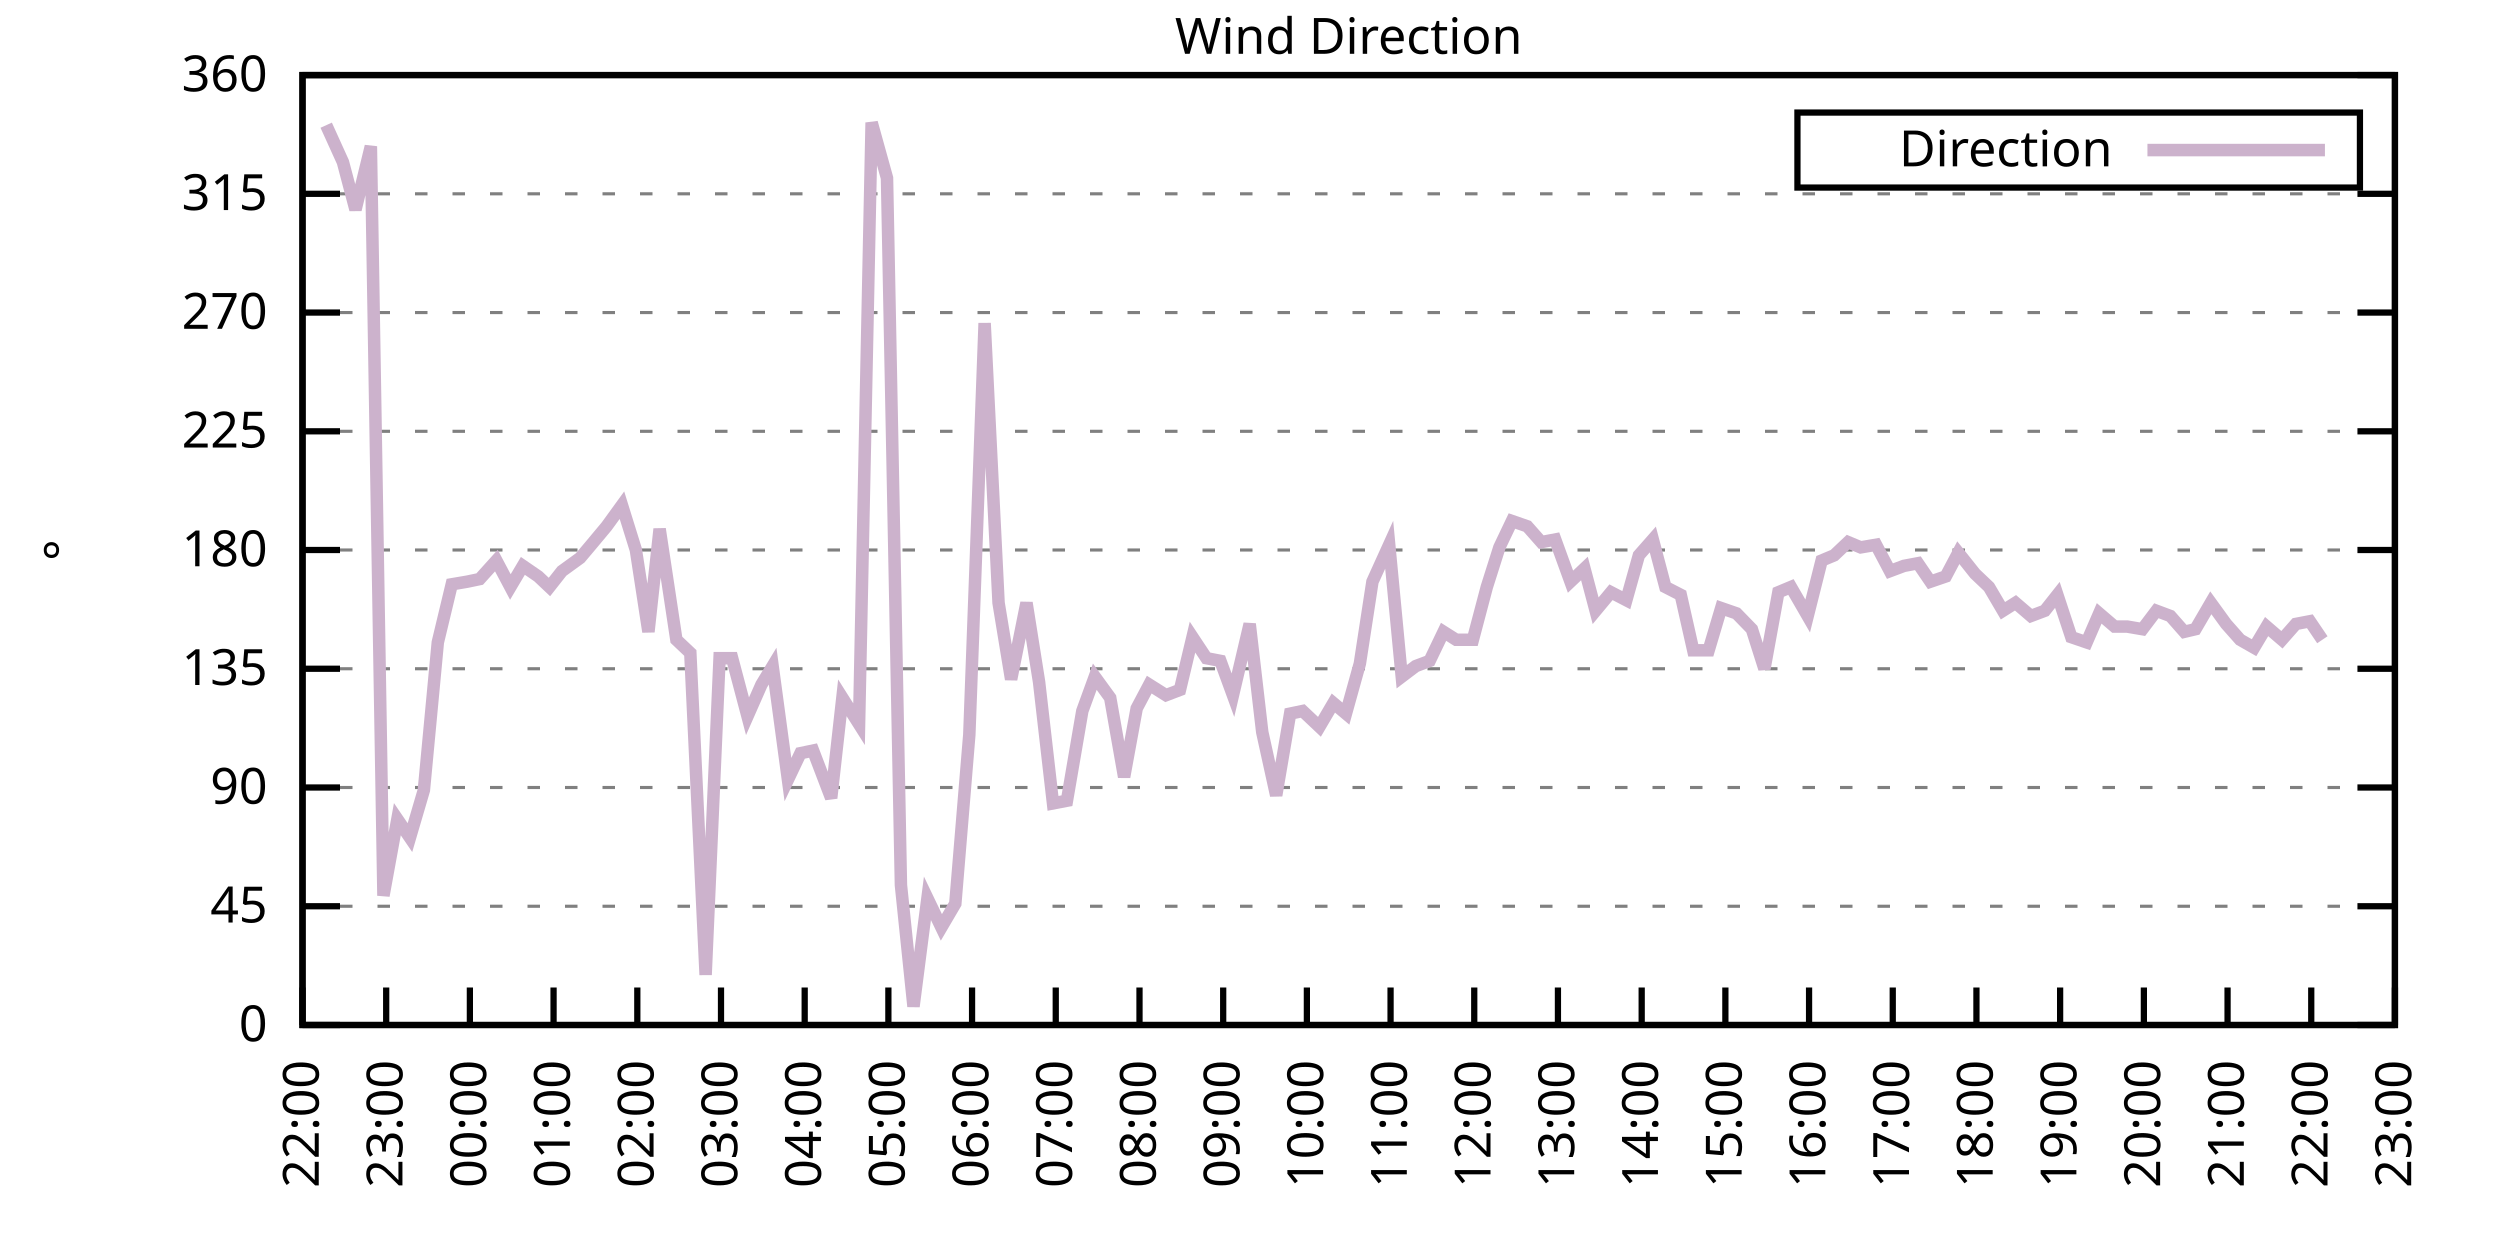
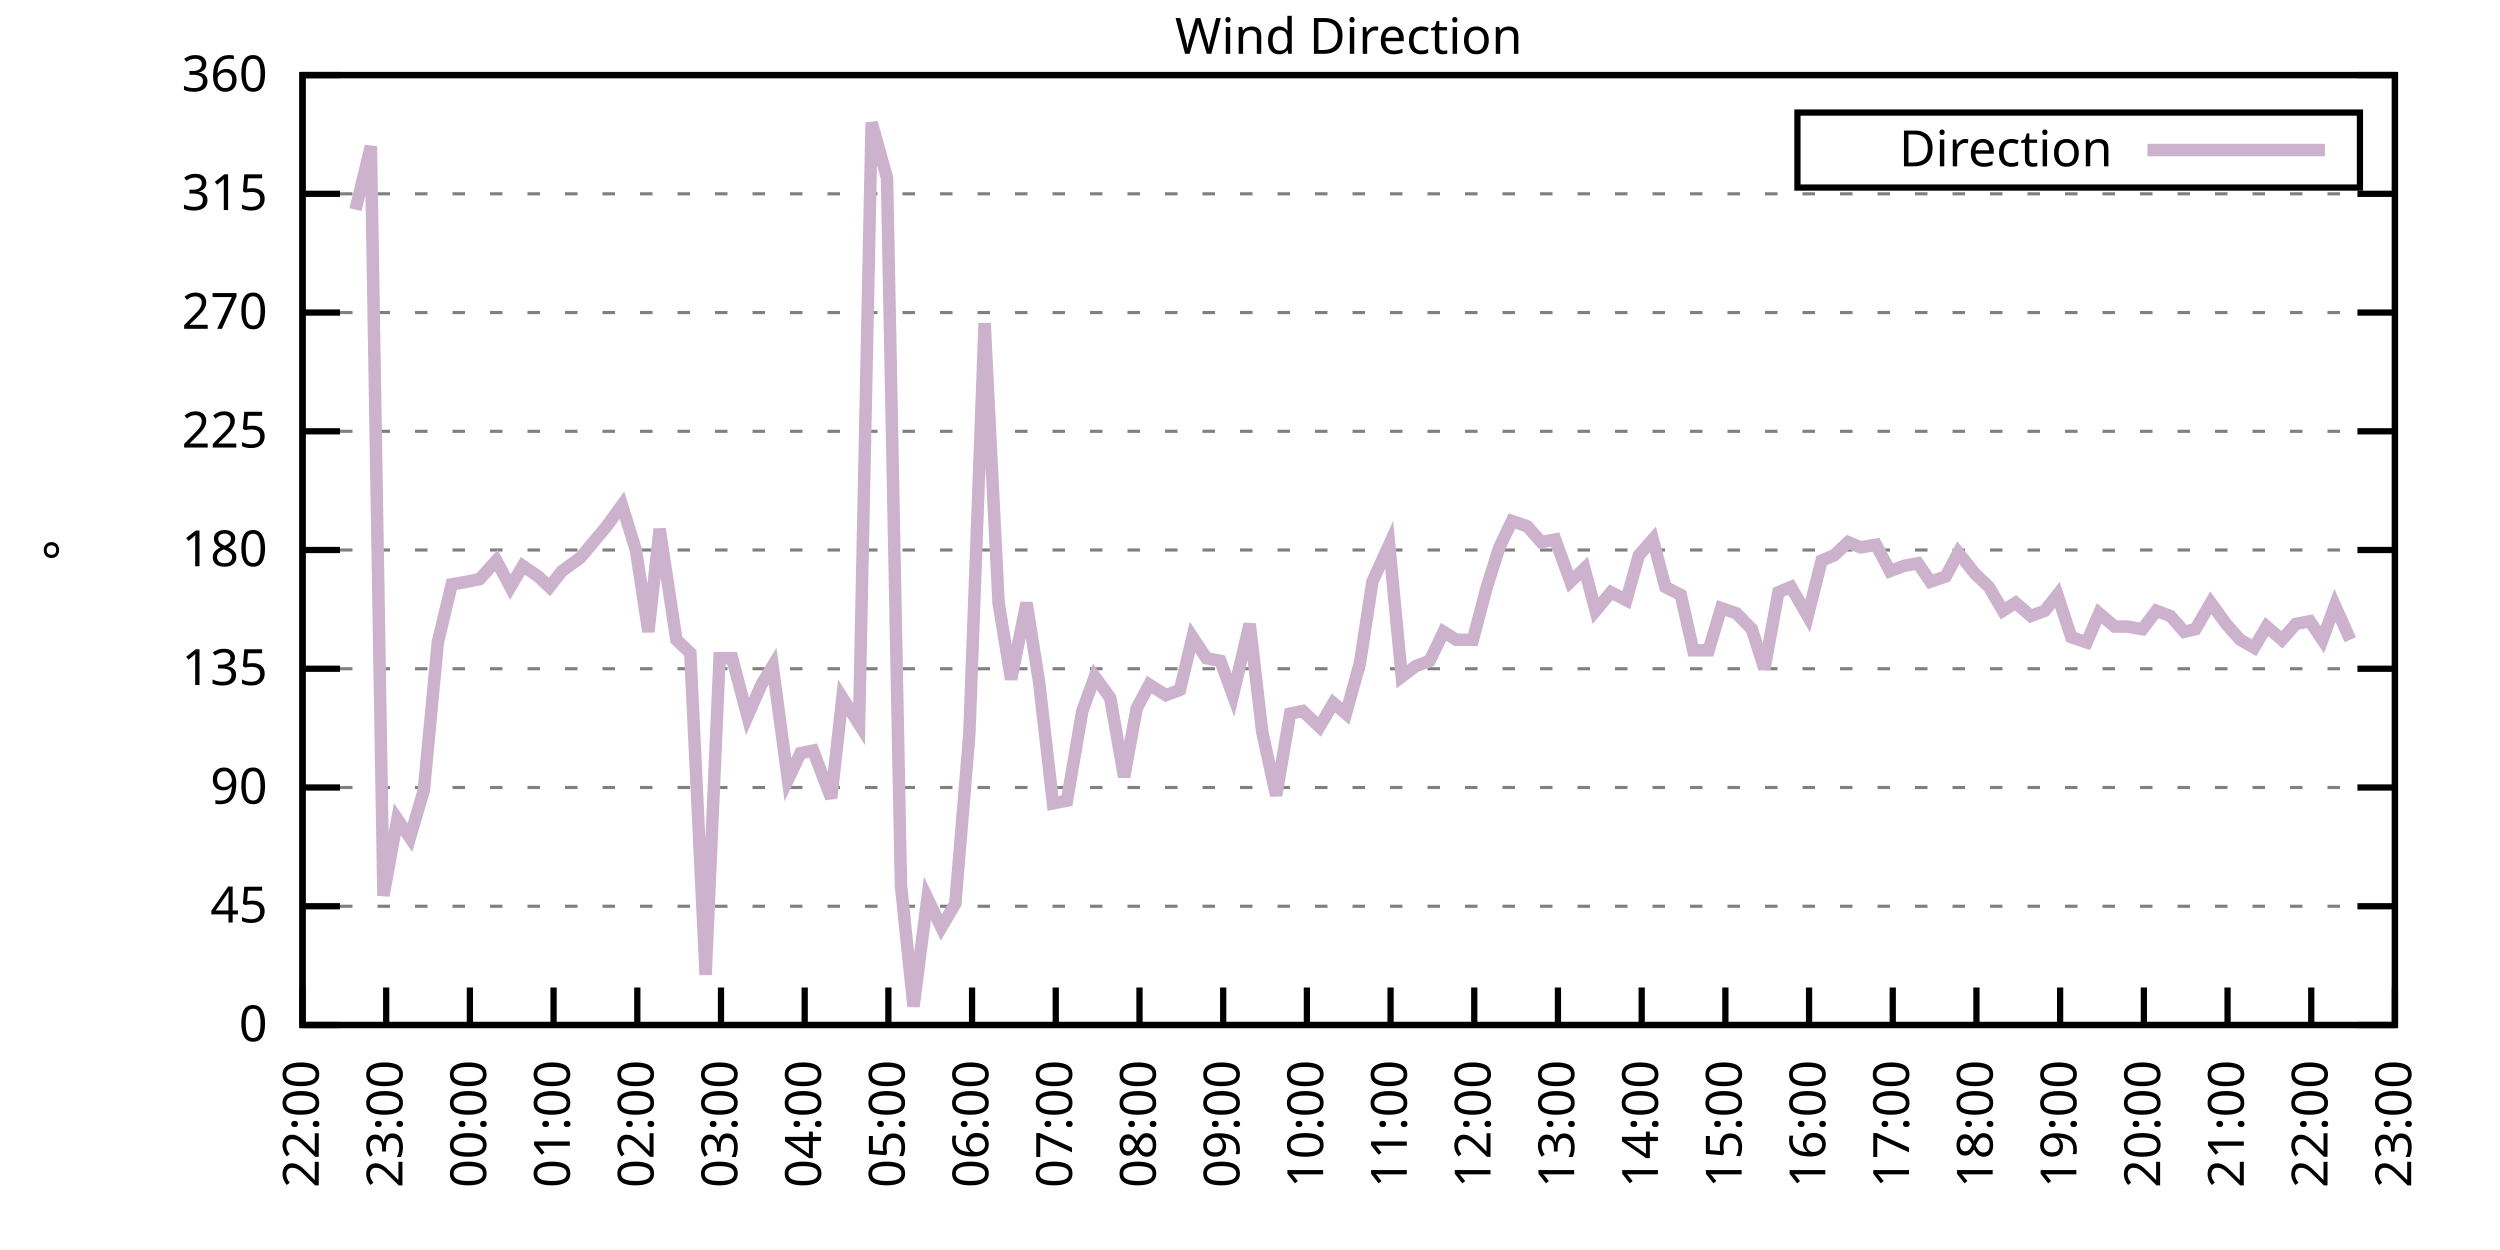
<svg xmlns="http://www.w3.org/2000/svg" xmlns:xlink="http://www.w3.org/1999/xlink" width="400" height="200" viewBox="0 0 400 200">
  <g id="gnuplot_canvas">
    <rect x="0" y="0" width="400" height="200" fill="none" />
    <defs>
      <circle id="gpDot" r="0.5" stroke-width="0.5" stroke="currentColor" />
      <path id="gpPt0" stroke-width="0.333" stroke="currentColor" d="M-1,0 h2 M0,-1 v2" />
      <path id="gpPt1" stroke-width="0.333" stroke="currentColor" d="M-1,-1 L1,1 M1,-1 L-1,1" />
      <path id="gpPt2" stroke-width="0.333" stroke="currentColor" d="M-1,0 L1,0 M0,-1 L0,1 M-1,-1 L1,1 M-1,1 L1,-1" />
      <rect id="gpPt3" stroke-width="0.333" stroke="currentColor" x="-1" y="-1" width="2" height="2" />
      <rect id="gpPt4" stroke-width="0.333" stroke="currentColor" fill="currentColor" x="-1" y="-1" width="2" height="2" />
      <circle id="gpPt5" stroke-width="0.333" stroke="currentColor" cx="0" cy="0" r="1" />
      <use xlink:href="#gpPt5" id="gpPt6" fill="currentColor" stroke="none" />
      <path id="gpPt7" stroke-width="0.333" stroke="currentColor" d="M0,-1.33 L-1.33,0.67 L1.33,0.67 z" />
      <use xlink:href="#gpPt7" id="gpPt8" fill="currentColor" stroke="none" />
      <use xlink:href="#gpPt7" id="gpPt9" stroke="currentColor" transform="rotate(180)" />
      <use xlink:href="#gpPt9" id="gpPt10" fill="currentColor" stroke="none" />
      <use xlink:href="#gpPt3" id="gpPt11" stroke="currentColor" transform="rotate(45)" />
      <use xlink:href="#gpPt11" id="gpPt12" fill="currentColor" stroke="none" />
      <path id="gpPt13" stroke-width="0.333" stroke="currentColor" d="M0,1.330 L1.265,0.411 L0.782,-1.067 L-0.782,-1.076 L-1.265,0.411 z" />
      <use xlink:href="#gpPt13" id="gpPt14" fill="currentColor" stroke="none" />
      <filter id="textbox" filterUnits="objectBoundingBox" x="0" y="0" height="1" width="1">
        <feFlood flood-color="white" flood-opacity="1" result="bgnd" />
        <feComposite in="SourceGraphic" in2="bgnd" operator="atop" />
      </filter>
      <filter id="greybox" filterUnits="objectBoundingBox" x="0" y="0" height="1" width="1">
        <feFlood flood-color="lightgrey" flood-opacity="1" result="grey" />
        <feComposite in="SourceGraphic" in2="grey" operator="atop" />
      </filter>
    </defs>
    <g fill="none" color="white" stroke="currentColor" stroke-width="1.00" stroke-linecap="butt" stroke-linejoin="miter">
</g>
    <g fill="none" color="black" stroke="currentColor" stroke-width="1.00" stroke-linecap="butt" stroke-linejoin="miter">
      <g stroke="none" shape-rendering="crispEdges">
        <polygon fill="rgb(255, 255, 255)" points="48.40,164.00 383.18,164.00 383.18,12.02 48.40,12.02 " />
      </g>
    </g>
    <g fill="none" color="black" stroke="currentColor" stroke-width="1.00" stroke-linecap="butt" stroke-linejoin="miter">
</g>
    <g fill="none" color="black" stroke="black" stroke-width="0.50" stroke-linecap="butt" stroke-linejoin="miter">
</g>
    <g fill="none" color="gray" stroke="currentColor" stroke-width="0.50" stroke-linecap="butt" stroke-linejoin="miter">
      <path stroke="gray" stroke-dasharray="2,4" class="gridline" d="M48.40,164.00 L383.19,164.00  " />
    </g>
    <g fill="none" color="gray" stroke="gray" stroke-width="1.00" stroke-linecap="butt" stroke-linejoin="miter">
</g>
    <g fill="none" color="black" stroke="currentColor" stroke-width="1.00" stroke-linecap="butt" stroke-linejoin="miter">
      <path stroke="black" d="M48.40,164.00 L54.40,164.00 M383.19,164.00 L377.19,164.00  " />
      <g transform="translate(42.80,166.60)" stroke="none" fill="black" font-family="Sans" font-size="8.00" text-anchor="end">
        <text>
          <tspan font-family="Sans"> 0</tspan>
        </text>
      </g>
    </g>
    <g fill="none" color="black" stroke="currentColor" stroke-width="1.00" stroke-linecap="butt" stroke-linejoin="miter">
</g>
    <g fill="none" color="black" stroke="black" stroke-width="0.50" stroke-linecap="butt" stroke-linejoin="miter">
</g>
    <g fill="none" color="gray" stroke="currentColor" stroke-width="0.50" stroke-linecap="butt" stroke-linejoin="miter">
      <path stroke="gray" stroke-dasharray="2,4" class="gridline" d="M48.40,145.00 L383.19,145.00  " />
    </g>
    <g fill="none" color="gray" stroke="gray" stroke-width="1.00" stroke-linecap="butt" stroke-linejoin="miter">
</g>
    <g fill="none" color="black" stroke="currentColor" stroke-width="1.00" stroke-linecap="butt" stroke-linejoin="miter">
      <path stroke="black" d="M48.40,145.00 L54.40,145.00 M383.19,145.00 L377.19,145.00  " />
      <g transform="translate(42.80,147.60)" stroke="none" fill="black" font-family="Sans" font-size="8.00" text-anchor="end">
        <text>
          <tspan font-family="Sans"> 45</tspan>
        </text>
      </g>
    </g>
    <g fill="none" color="black" stroke="currentColor" stroke-width="1.00" stroke-linecap="butt" stroke-linejoin="miter">
</g>
    <g fill="none" color="black" stroke="black" stroke-width="0.50" stroke-linecap="butt" stroke-linejoin="miter">
</g>
    <g fill="none" color="gray" stroke="currentColor" stroke-width="0.50" stroke-linecap="butt" stroke-linejoin="miter">
      <path stroke="gray" stroke-dasharray="2,4" class="gridline" d="M48.40,126.00 L383.19,126.00  " />
    </g>
    <g fill="none" color="gray" stroke="gray" stroke-width="1.00" stroke-linecap="butt" stroke-linejoin="miter">
</g>
    <g fill="none" color="black" stroke="currentColor" stroke-width="1.00" stroke-linecap="butt" stroke-linejoin="miter">
      <path stroke="black" d="M48.40,126.00 L54.40,126.00 M383.19,126.00 L377.19,126.00  " />
      <g transform="translate(42.80,128.60)" stroke="none" fill="black" font-family="Sans" font-size="8.00" text-anchor="end">
        <text>
          <tspan font-family="Sans"> 90</tspan>
        </text>
      </g>
    </g>
    <g fill="none" color="black" stroke="currentColor" stroke-width="1.00" stroke-linecap="butt" stroke-linejoin="miter">
</g>
    <g fill="none" color="black" stroke="black" stroke-width="0.50" stroke-linecap="butt" stroke-linejoin="miter">
</g>
    <g fill="none" color="gray" stroke="currentColor" stroke-width="0.50" stroke-linecap="butt" stroke-linejoin="miter">
      <path stroke="gray" stroke-dasharray="2,4" class="gridline" d="M48.40,107.00 L383.19,107.00  " />
    </g>
    <g fill="none" color="gray" stroke="gray" stroke-width="1.00" stroke-linecap="butt" stroke-linejoin="miter">
</g>
    <g fill="none" color="black" stroke="currentColor" stroke-width="1.00" stroke-linecap="butt" stroke-linejoin="miter">
      <path stroke="black" d="M48.40,107.00 L54.40,107.00 M383.19,107.00 L377.19,107.00  " />
      <g transform="translate(42.80,109.60)" stroke="none" fill="black" font-family="Sans" font-size="8.00" text-anchor="end">
        <text>
          <tspan font-family="Sans"> 135</tspan>
        </text>
      </g>
    </g>
    <g fill="none" color="black" stroke="currentColor" stroke-width="1.00" stroke-linecap="butt" stroke-linejoin="miter">
</g>
    <g fill="none" color="black" stroke="black" stroke-width="0.50" stroke-linecap="butt" stroke-linejoin="miter">
</g>
    <g fill="none" color="gray" stroke="currentColor" stroke-width="0.50" stroke-linecap="butt" stroke-linejoin="miter">
      <path stroke="gray" stroke-dasharray="2,4" class="gridline" d="M48.40,88.00 L383.19,88.00  " />
    </g>
    <g fill="none" color="gray" stroke="gray" stroke-width="1.00" stroke-linecap="butt" stroke-linejoin="miter">
</g>
    <g fill="none" color="black" stroke="currentColor" stroke-width="1.00" stroke-linecap="butt" stroke-linejoin="miter">
      <path stroke="black" d="M48.40,88.00 L54.40,88.00 M383.19,88.00 L377.19,88.00  " />
      <g transform="translate(42.80,90.60)" stroke="none" fill="black" font-family="Sans" font-size="8.00" text-anchor="end">
        <text>
          <tspan font-family="Sans"> 180</tspan>
        </text>
      </g>
    </g>
    <g fill="none" color="black" stroke="currentColor" stroke-width="1.00" stroke-linecap="butt" stroke-linejoin="miter">
</g>
    <g fill="none" color="black" stroke="black" stroke-width="0.50" stroke-linecap="butt" stroke-linejoin="miter">
</g>
    <g fill="none" color="gray" stroke="currentColor" stroke-width="0.50" stroke-linecap="butt" stroke-linejoin="miter">
      <path stroke="gray" stroke-dasharray="2,4" class="gridline" d="M48.40,69.01 L383.19,69.01  " />
    </g>
    <g fill="none" color="gray" stroke="gray" stroke-width="1.00" stroke-linecap="butt" stroke-linejoin="miter">
</g>
    <g fill="none" color="black" stroke="currentColor" stroke-width="1.00" stroke-linecap="butt" stroke-linejoin="miter">
      <path stroke="black" d="M48.40,69.01 L54.40,69.01 M383.19,69.01 L377.19,69.01  " />
      <g transform="translate(42.80,71.61)" stroke="none" fill="black" font-family="Sans" font-size="8.00" text-anchor="end">
        <text>
          <tspan font-family="Sans"> 225</tspan>
        </text>
      </g>
    </g>
    <g fill="none" color="black" stroke="currentColor" stroke-width="1.00" stroke-linecap="butt" stroke-linejoin="miter">
</g>
    <g fill="none" color="black" stroke="black" stroke-width="0.50" stroke-linecap="butt" stroke-linejoin="miter">
</g>
    <g fill="none" color="gray" stroke="currentColor" stroke-width="0.50" stroke-linecap="butt" stroke-linejoin="miter">
      <path stroke="gray" stroke-dasharray="2,4" class="gridline" d="M48.40,50.01 L383.19,50.01  " />
    </g>
    <g fill="none" color="gray" stroke="gray" stroke-width="1.00" stroke-linecap="butt" stroke-linejoin="miter">
</g>
    <g fill="none" color="black" stroke="currentColor" stroke-width="1.00" stroke-linecap="butt" stroke-linejoin="miter">
      <path stroke="black" d="M48.40,50.01 L54.40,50.01 M383.19,50.01 L377.19,50.01  " />
      <g transform="translate(42.80,52.61)" stroke="none" fill="black" font-family="Sans" font-size="8.00" text-anchor="end">
        <text>
          <tspan font-family="Sans"> 270</tspan>
        </text>
      </g>
    </g>
    <g fill="none" color="black" stroke="currentColor" stroke-width="1.00" stroke-linecap="butt" stroke-linejoin="miter">
</g>
    <g fill="none" color="black" stroke="black" stroke-width="0.50" stroke-linecap="butt" stroke-linejoin="miter">
</g>
    <g fill="none" color="gray" stroke="currentColor" stroke-width="0.50" stroke-linecap="butt" stroke-linejoin="miter">
      <path stroke="gray" stroke-dasharray="2,4" class="gridline" d="M48.40,31.01 L383.19,31.01  " />
    </g>
    <g fill="none" color="gray" stroke="gray" stroke-width="1.00" stroke-linecap="butt" stroke-linejoin="miter">
</g>
    <g fill="none" color="black" stroke="currentColor" stroke-width="1.00" stroke-linecap="butt" stroke-linejoin="miter">
      <path stroke="black" d="M48.40,31.01 L54.40,31.01 M383.19,31.01 L377.19,31.01  " />
      <g transform="translate(42.80,33.61)" stroke="none" fill="black" font-family="Sans" font-size="8.00" text-anchor="end">
        <text>
          <tspan font-family="Sans"> 315</tspan>
        </text>
      </g>
    </g>
    <g fill="none" color="black" stroke="currentColor" stroke-width="1.00" stroke-linecap="butt" stroke-linejoin="miter">
</g>
    <g fill="none" color="black" stroke="black" stroke-width="0.50" stroke-linecap="butt" stroke-linejoin="miter">
</g>
    <g fill="none" color="gray" stroke="currentColor" stroke-width="0.50" stroke-linecap="butt" stroke-linejoin="miter">
      <path stroke="gray" stroke-dasharray="2,4" class="gridline" d="M48.40,12.01 L383.19,12.01  " />
    </g>
    <g fill="none" color="gray" stroke="gray" stroke-width="1.00" stroke-linecap="butt" stroke-linejoin="miter">
</g>
    <g fill="none" color="black" stroke="currentColor" stroke-width="1.00" stroke-linecap="butt" stroke-linejoin="miter">
      <path stroke="black" d="M48.40,12.01 L54.40,12.01 M383.19,12.01 L377.19,12.01  " />
      <g transform="translate(42.80,14.61)" stroke="none" fill="black" font-family="Sans" font-size="8.00" text-anchor="end">
        <text>
          <tspan font-family="Sans"> 360</tspan>
        </text>
      </g>
    </g>
    <g fill="none" color="black" stroke="currentColor" stroke-width="1.00" stroke-linecap="butt" stroke-linejoin="miter">
      <path stroke="black" d="M48.40,164.00 L48.40,158.00  " />
      <g transform="translate(51.00,169.60) rotate(270.00)" stroke="none" fill="black" font-family="Sans" font-size="8.00" text-anchor="end">
        <text>
          <tspan font-family="Sans">22:00</tspan>
        </text>
      </g>
    </g>
    <g fill="none" color="black" stroke="currentColor" stroke-width="1.00" stroke-linecap="butt" stroke-linejoin="miter">
      <path stroke="black" d="M61.79,164.00 L61.79,158.00  " />
      <g transform="translate(64.39,169.60) rotate(270.00)" stroke="none" fill="black" font-family="Sans" font-size="8.00" text-anchor="end">
        <text>
          <tspan font-family="Sans">23:00</tspan>
        </text>
      </g>
    </g>
    <g fill="none" color="black" stroke="currentColor" stroke-width="1.00" stroke-linecap="butt" stroke-linejoin="miter">
      <path stroke="black" d="M75.18,164.00 L75.18,158.00  " />
      <g transform="translate(77.78,169.60) rotate(270.00)" stroke="none" fill="black" font-family="Sans" font-size="8.00" text-anchor="end">
        <text>
          <tspan font-family="Sans">00:00</tspan>
        </text>
      </g>
    </g>
    <g fill="none" color="black" stroke="currentColor" stroke-width="1.00" stroke-linecap="butt" stroke-linejoin="miter">
      <path stroke="black" d="M88.57,164.00 L88.57,158.00  " />
      <g transform="translate(91.17,169.60) rotate(270.00)" stroke="none" fill="black" font-family="Sans" font-size="8.00" text-anchor="end">
        <text>
          <tspan font-family="Sans">01:00</tspan>
        </text>
      </g>
    </g>
    <g fill="none" color="black" stroke="currentColor" stroke-width="1.00" stroke-linecap="butt" stroke-linejoin="miter">
      <path stroke="black" d="M101.97,164.00 L101.97,158.00  " />
      <g transform="translate(104.57,169.60) rotate(270.00)" stroke="none" fill="black" font-family="Sans" font-size="8.00" text-anchor="end">
        <text>
          <tspan font-family="Sans">02:00</tspan>
        </text>
      </g>
    </g>
    <g fill="none" color="black" stroke="currentColor" stroke-width="1.00" stroke-linecap="butt" stroke-linejoin="miter">
      <path stroke="black" d="M115.36,164.00 L115.36,158.00  " />
      <g transform="translate(117.96,169.60) rotate(270.00)" stroke="none" fill="black" font-family="Sans" font-size="8.00" text-anchor="end">
        <text>
          <tspan font-family="Sans">03:00</tspan>
        </text>
      </g>
    </g>
    <g fill="none" color="black" stroke="currentColor" stroke-width="1.00" stroke-linecap="butt" stroke-linejoin="miter">
      <path stroke="black" d="M128.75,164.00 L128.75,158.00  " />
      <g transform="translate(131.35,169.60) rotate(270.00)" stroke="none" fill="black" font-family="Sans" font-size="8.00" text-anchor="end">
        <text>
          <tspan font-family="Sans">04:00</tspan>
        </text>
      </g>
    </g>
    <g fill="none" color="black" stroke="currentColor" stroke-width="1.00" stroke-linecap="butt" stroke-linejoin="miter">
      <path stroke="black" d="M142.14,164.00 L142.14,158.00  " />
      <g transform="translate(144.74,169.60) rotate(270.00)" stroke="none" fill="black" font-family="Sans" font-size="8.00" text-anchor="end">
        <text>
          <tspan font-family="Sans">05:00</tspan>
        </text>
      </g>
    </g>
    <g fill="none" color="black" stroke="currentColor" stroke-width="1.00" stroke-linecap="butt" stroke-linejoin="miter">
      <path stroke="black" d="M155.53,164.00 L155.53,158.00  " />
      <g transform="translate(158.13,169.60) rotate(270.00)" stroke="none" fill="black" font-family="Sans" font-size="8.00" text-anchor="end">
        <text>
          <tspan font-family="Sans">06:00</tspan>
        </text>
      </g>
    </g>
    <g fill="none" color="black" stroke="currentColor" stroke-width="1.00" stroke-linecap="butt" stroke-linejoin="miter">
      <path stroke="black" d="M168.92,164.00 L168.92,158.00  " />
      <g transform="translate(171.52,169.60) rotate(270.00)" stroke="none" fill="black" font-family="Sans" font-size="8.00" text-anchor="end">
        <text>
          <tspan font-family="Sans">07:00</tspan>
        </text>
      </g>
    </g>
    <g fill="none" color="black" stroke="currentColor" stroke-width="1.00" stroke-linecap="butt" stroke-linejoin="miter">
      <path stroke="black" d="M182.32,164.00 L182.32,158.00  " />
      <g transform="translate(184.92,169.60) rotate(270.00)" stroke="none" fill="black" font-family="Sans" font-size="8.00" text-anchor="end">
        <text>
          <tspan font-family="Sans">08:00</tspan>
        </text>
      </g>
    </g>
    <g fill="none" color="black" stroke="currentColor" stroke-width="1.00" stroke-linecap="butt" stroke-linejoin="miter">
      <path stroke="black" d="M195.71,164.00 L195.71,158.00  " />
      <g transform="translate(198.31,169.60) rotate(270.00)" stroke="none" fill="black" font-family="Sans" font-size="8.00" text-anchor="end">
        <text>
          <tspan font-family="Sans">09:00</tspan>
        </text>
      </g>
    </g>
    <g fill="none" color="black" stroke="currentColor" stroke-width="1.00" stroke-linecap="butt" stroke-linejoin="miter">
      <path stroke="black" d="M209.10,164.00 L209.10,158.00  " />
      <g transform="translate(211.70,169.60) rotate(270.00)" stroke="none" fill="black" font-family="Sans" font-size="8.00" text-anchor="end">
        <text>
          <tspan font-family="Sans">10:00</tspan>
        </text>
      </g>
    </g>
    <g fill="none" color="black" stroke="currentColor" stroke-width="1.00" stroke-linecap="butt" stroke-linejoin="miter">
      <path stroke="black" d="M222.49,164.00 L222.49,158.00  " />
      <g transform="translate(225.09,169.60) rotate(270.00)" stroke="none" fill="black" font-family="Sans" font-size="8.00" text-anchor="end">
        <text>
          <tspan font-family="Sans">11:00</tspan>
        </text>
      </g>
    </g>
    <g fill="none" color="black" stroke="currentColor" stroke-width="1.00" stroke-linecap="butt" stroke-linejoin="miter">
      <path stroke="black" d="M235.88,164.00 L235.88,158.00  " />
      <g transform="translate(238.48,169.60) rotate(270.00)" stroke="none" fill="black" font-family="Sans" font-size="8.00" text-anchor="end">
        <text>
          <tspan font-family="Sans">12:00</tspan>
        </text>
      </g>
    </g>
    <g fill="none" color="black" stroke="currentColor" stroke-width="1.00" stroke-linecap="butt" stroke-linejoin="miter">
      <path stroke="black" d="M249.27,164.00 L249.27,158.00  " />
      <g transform="translate(251.87,169.60) rotate(270.00)" stroke="none" fill="black" font-family="Sans" font-size="8.00" text-anchor="end">
        <text>
          <tspan font-family="Sans">13:00</tspan>
        </text>
      </g>
    </g>
    <g fill="none" color="black" stroke="currentColor" stroke-width="1.00" stroke-linecap="butt" stroke-linejoin="miter">
      <path stroke="black" d="M262.67,164.00 L262.67,158.00  " />
      <g transform="translate(265.27,169.60) rotate(270.00)" stroke="none" fill="black" font-family="Sans" font-size="8.00" text-anchor="end">
        <text>
          <tspan font-family="Sans">14:00</tspan>
        </text>
      </g>
    </g>
    <g fill="none" color="black" stroke="currentColor" stroke-width="1.00" stroke-linecap="butt" stroke-linejoin="miter">
      <path stroke="black" d="M276.06,164.00 L276.06,158.00  " />
      <g transform="translate(278.66,169.60) rotate(270.00)" stroke="none" fill="black" font-family="Sans" font-size="8.00" text-anchor="end">
        <text>
          <tspan font-family="Sans">15:00</tspan>
        </text>
      </g>
    </g>
    <g fill="none" color="black" stroke="currentColor" stroke-width="1.00" stroke-linecap="butt" stroke-linejoin="miter">
      <path stroke="black" d="M289.45,164.00 L289.45,158.00  " />
      <g transform="translate(292.05,169.60) rotate(270.00)" stroke="none" fill="black" font-family="Sans" font-size="8.00" text-anchor="end">
        <text>
          <tspan font-family="Sans">16:00</tspan>
        </text>
      </g>
    </g>
    <g fill="none" color="black" stroke="currentColor" stroke-width="1.00" stroke-linecap="butt" stroke-linejoin="miter">
      <path stroke="black" d="M302.84,164.00 L302.84,158.00  " />
      <g transform="translate(305.44,169.60) rotate(270.00)" stroke="none" fill="black" font-family="Sans" font-size="8.00" text-anchor="end">
        <text>
          <tspan font-family="Sans">17:00</tspan>
        </text>
      </g>
    </g>
    <g fill="none" color="black" stroke="currentColor" stroke-width="1.00" stroke-linecap="butt" stroke-linejoin="miter">
      <path stroke="black" d="M316.23,164.00 L316.23,158.00  " />
      <g transform="translate(318.83,169.60) rotate(270.00)" stroke="none" fill="black" font-family="Sans" font-size="8.00" text-anchor="end">
        <text>
          <tspan font-family="Sans">18:00</tspan>
        </text>
      </g>
    </g>
    <g fill="none" color="black" stroke="currentColor" stroke-width="1.00" stroke-linecap="butt" stroke-linejoin="miter">
      <path stroke="black" d="M329.62,164.00 L329.62,158.00  " />
      <g transform="translate(332.22,169.60) rotate(270.00)" stroke="none" fill="black" font-family="Sans" font-size="8.00" text-anchor="end">
        <text>
          <tspan font-family="Sans">19:00</tspan>
        </text>
      </g>
    </g>
    <g fill="none" color="black" stroke="currentColor" stroke-width="1.00" stroke-linecap="butt" stroke-linejoin="miter">
      <path stroke="black" d="M343.02,164.00 L343.02,158.00  " />
      <g transform="translate(345.62,169.60) rotate(270.00)" stroke="none" fill="black" font-family="Sans" font-size="8.00" text-anchor="end">
        <text>
          <tspan font-family="Sans">20:00</tspan>
        </text>
      </g>
    </g>
    <g fill="none" color="black" stroke="currentColor" stroke-width="1.00" stroke-linecap="butt" stroke-linejoin="miter">
      <path stroke="black" d="M356.41,164.00 L356.41,158.00  " />
      <g transform="translate(359.01,169.60) rotate(270.00)" stroke="none" fill="black" font-family="Sans" font-size="8.00" text-anchor="end">
        <text>
          <tspan font-family="Sans">21:00</tspan>
        </text>
      </g>
    </g>
    <g fill="none" color="black" stroke="currentColor" stroke-width="1.00" stroke-linecap="butt" stroke-linejoin="miter">
      <path stroke="black" d="M369.80,164.00 L369.80,158.00  " />
      <g transform="translate(372.40,169.60) rotate(270.00)" stroke="none" fill="black" font-family="Sans" font-size="8.00" text-anchor="end">
        <text>
          <tspan font-family="Sans">22:00</tspan>
        </text>
      </g>
    </g>
    <g fill="none" color="black" stroke="currentColor" stroke-width="1.00" stroke-linecap="butt" stroke-linejoin="miter">
      <path stroke="black" d="M383.19,164.00 L383.19,158.00  " />
      <g transform="translate(385.79,169.60) rotate(270.00)" stroke="none" fill="black" font-family="Sans" font-size="8.00" text-anchor="end">
        <text>
          <tspan font-family="Sans">23:00</tspan>
        </text>
      </g>
    </g>
    <g fill="none" color="black" stroke="currentColor" stroke-width="1.00" stroke-linecap="butt" stroke-linejoin="miter">
</g>
    <g fill="none" color="black" stroke="currentColor" stroke-width="1.00" stroke-linecap="butt" stroke-linejoin="miter">
      <path stroke="black" d="M48.40,12.01 L48.40,164.00 L383.19,164.00 L383.19,12.01 L48.40,12.01 Z  " />
    </g>
    <g fill="none" color="black" stroke="currentColor" stroke-width="1.00" stroke-linecap="butt" stroke-linejoin="miter">
</g>
    <g fill="none" color="black" stroke="currentColor" stroke-width="1.00" stroke-linecap="butt" stroke-linejoin="miter">
      <path stroke="black" d="M287.59,30.01 L287.59,18.01 L377.59,18.01 L377.59,30.01 L287.59,30.01 Z  " />
    </g>
    <g id="Wind_direction_plot_1">
      <g fill="none" color="white" stroke="black" stroke-width="2.00" stroke-linecap="butt" stroke-linejoin="miter">
</g>
      <g fill="none" color="black" stroke="currentColor" stroke-width="2.00" stroke-linecap="butt" stroke-linejoin="miter">
        <g transform="translate(337.99,26.61)" stroke="none" fill="black" font-family="Sans" font-size="8.00" text-anchor="end">
          <text>
            <tspan font-family="Sans">Direction</tspan>
          </text>
        </g>
      </g>
      <g fill="none" color="black" stroke="currentColor" stroke-width="2.00" stroke-linecap="butt" stroke-linejoin="miter">
-         <path stroke="rgb(204, 178, 204)" d="M343.59,24.01 L371.99,24.01 M52.19,20.03 L54.87,25.94 L56.88,33.54 L59.34,23.41 L61.35,143.31 L63.58,131.07   L65.59,134.02 L67.82,126.42 L70.05,102.78 L72.28,93.49 L74.74,93.07 L76.75,92.65 L79.42,89.69 L81.66,93.92   L83.66,90.54 L86.12,92.23 L87.91,93.92 L89.91,91.38 L92.82,89.27 L94.60,87.16 L97.06,84.21 L99.51,80.83   L101.74,88.00 L103.75,101.09 L105.54,84.63 L108.22,102.36 L110.45,104.47 L112.90,155.98 L115.13,105.31 L117.14,105.31   L119.60,114.60 L121.83,109.54 L123.62,106.58 L126.07,124.74 L128.08,120.51 L130.09,120.09 L132.99,127.69 L134.78,111.65   L137.45,115.87 L139.46,19.61 L141.92,28.48 L144.15,141.62 L146.16,161.04 L148.39,143.73 L150.62,148.38 L152.85,144.58   L155.09,117.56 L157.54,51.70 L159.77,96.45 L161.78,108.69 L164.24,96.45 L166.25,109.11 L168.48,128.54 L170.71,128.11   L173.17,113.76 L175.17,108.27 L177.63,111.65 L179.86,124.31 L181.87,113.34 L183.88,109.54 L186.56,111.23 L188.79,110.38   L190.80,101.94 L193.03,105.31 L195.26,105.74 L197.27,111.23 L199.95,99.83 L201.96,117.14 L204.19,127.27 L206.42,114.18   L208.43,113.76 L211.11,116.29 L213.34,112.49 L215.35,114.18 L217.58,106.16 L219.59,93.07 L222.27,87.16 L224.28,108.27   L226.51,106.58 L228.74,105.74 L230.97,101.09 L232.98,102.36 L235.66,102.36 L237.89,93.92 L239.90,87.58 L241.91,83.36   L244.36,84.21 L246.60,86.74 L248.83,86.32 L251.28,93.07 L253.51,90.96 L255.30,97.72 L257.76,94.76 L260.21,96.03   L262.22,88.85 L264.45,86.32 L266.46,93.92 L268.92,95.18 L270.92,104.05 L273.38,104.05 L275.39,97.29 L277.84,98.14   L280.30,100.67 L282.31,107.00 L284.54,94.76 L286.55,93.92 L289.23,98.56 L291.46,89.69 L293.47,88.85 L295.70,86.74   L297.71,87.58 L300.16,87.16 L302.39,91.38 L304.63,90.54 L306.86,90.12 L308.87,93.07 L311.32,92.23 L313.33,88.43   L316.01,91.80 L318.24,93.92 L320.47,97.72 L322.48,96.45 L324.94,98.56 L327.17,97.72 L329.18,95.18 L331.41,101.94   L333.86,102.78 L335.87,98.14 L338.33,100.25 L340.34,100.25 L342.79,100.67 L345.02,97.72 L347.26,98.56 L349.49,101.09   L351.27,100.67 L353.73,96.45 L356.18,99.83 L358.42,102.36 L360.65,103.63 L362.66,100.25 L365.11,102.36 L367.34,99.83   L369.58,99.40 L371.58,102.36  " />
+         <path stroke="rgb(204, 178, 204)" d="M343.59,24.01 L371.99,24.01 M56.88,33.54 L59.34,23.41 L61.35,143.31 L63.58,131.07 L65.59,134.02 L67.82,126.42   L70.05,102.78 L72.28,93.49 L74.74,93.07 L76.75,92.65 L79.42,89.69 L81.66,93.92 L83.66,90.54 L86.12,92.23   L87.91,93.92 L89.91,91.38 L92.82,89.27 L94.60,87.16 L97.06,84.21 L99.51,80.83 L101.74,88.00 L103.75,101.09   L105.54,84.63 L108.22,102.36 L110.45,104.47 L112.90,155.98 L115.13,105.31 L117.14,105.31 L119.60,114.60 L121.83,109.54   L123.62,106.58 L126.07,124.74 L128.08,120.51 L130.09,120.09 L132.99,127.69 L134.78,111.65 L137.45,115.87 L139.46,19.61   L141.92,28.48 L144.15,141.62 L146.16,161.04 L148.39,143.73 L150.62,148.38 L152.85,144.58 L155.09,117.56 L157.54,51.70   L159.77,96.45 L161.78,108.69 L164.24,96.45 L166.25,109.11 L168.48,128.54 L170.71,128.11 L173.17,113.76 L175.17,108.27   L177.63,111.65 L179.86,124.31 L181.87,113.34 L183.88,109.54 L186.56,111.23 L188.79,110.38 L190.80,101.94 L193.03,105.31   L195.26,105.74 L197.27,111.23 L199.95,99.83 L201.96,117.14 L204.19,127.27 L206.42,114.18 L208.43,113.76 L211.11,116.29   L213.34,112.49 L215.35,114.18 L217.58,106.16 L219.59,93.07 L222.27,87.16 L224.28,108.27 L226.51,106.58 L228.74,105.74   L230.97,101.09 L232.98,102.36 L235.66,102.36 L237.89,93.92 L239.90,87.58 L241.91,83.36 L244.36,84.21 L246.60,86.74   L248.83,86.32 L251.28,93.07 L253.51,90.96 L255.30,97.72 L257.76,94.76 L260.21,96.03 L262.22,88.85 L264.45,86.32   L266.46,93.92 L268.92,95.18 L270.92,104.05 L273.38,104.05 L275.39,97.29 L277.84,98.14 L280.30,100.67 L282.31,107.00   L284.54,94.76 L286.55,93.92 L289.23,98.56 L291.46,89.69 L293.47,88.85 L295.70,86.74 L297.71,87.58 L300.16,87.16   L302.39,91.38 L304.63,90.54 L306.86,90.12 L308.87,93.07 L311.32,92.23 L313.33,88.43 L316.01,91.80 L318.24,93.92   L320.47,97.72 L322.48,96.45 L324.94,98.56 L327.17,97.72 L329.18,95.18 L331.41,101.94 L333.86,102.78 L335.87,98.14   L338.33,100.25 L340.34,100.25 L342.79,100.67 L345.02,97.72 L347.26,98.56 L349.49,101.09 L351.27,100.67 L353.73,96.45   L356.18,99.83 L358.42,102.36 L360.65,103.63 L362.66,100.25 L365.11,102.36 L367.34,99.83 L369.58,99.40 L371.58,102.36   L373.59,96.87 L376.05,102.36  " />
      </g>
    </g>
    <g fill="none" color="black" stroke="currentColor" stroke-width="2.00" stroke-linecap="butt" stroke-linejoin="miter">
</g>
    <g fill="none" color="black" stroke="black" stroke-width="1.00" stroke-linecap="butt" stroke-linejoin="miter">
</g>
    <g fill="none" color="black" stroke="currentColor" stroke-width="1.00" stroke-linecap="butt" stroke-linejoin="miter">
      <path stroke="black" d="M48.40,12.01 L48.40,164.00 L383.19,164.00 L383.19,12.01 L48.40,12.01 Z  " />
      <g transform="translate(12.80,88.01) rotate(270.00)" stroke="none" fill="black" font-family="Sans" font-size="8.00" text-anchor="middle">
        <text>
          <tspan font-family="Sans">°</tspan>
        </text>
      </g>
    </g>
    <g fill="none" color="black" stroke="currentColor" stroke-width="1.00" stroke-linecap="butt" stroke-linejoin="miter">
</g>
    <g fill="none" color="black" stroke="currentColor" stroke-width="1.00" stroke-linecap="butt" stroke-linejoin="miter">
      <g transform="translate(215.79,8.61)" stroke="none" fill="black" font-family="Sans" font-size="8.00" text-anchor="middle">
        <text>
          <tspan font-family="Sans">Wind Direction</tspan>
        </text>
      </g>
    </g>
    <g fill="none" color="black" stroke="currentColor" stroke-width="1.00" stroke-linecap="butt" stroke-linejoin="miter">
</g>
  </g>
</svg>
